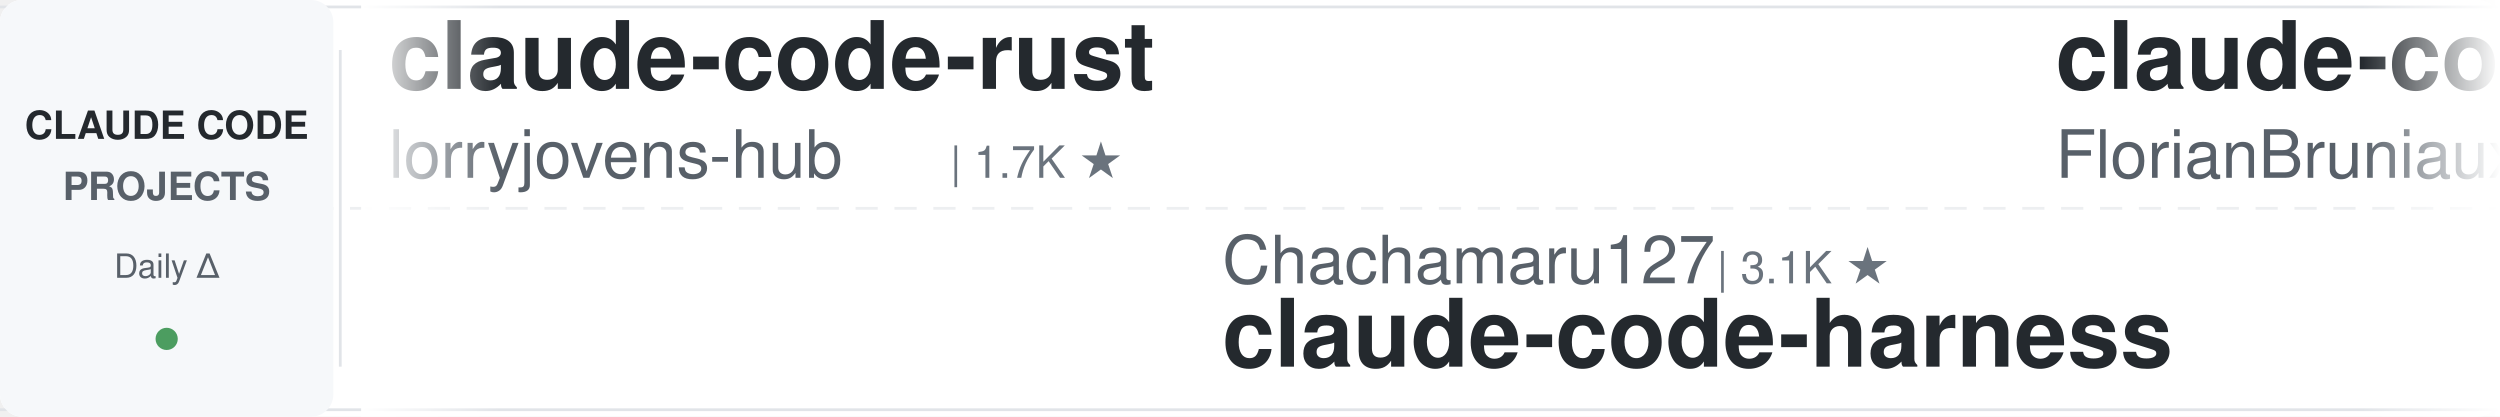
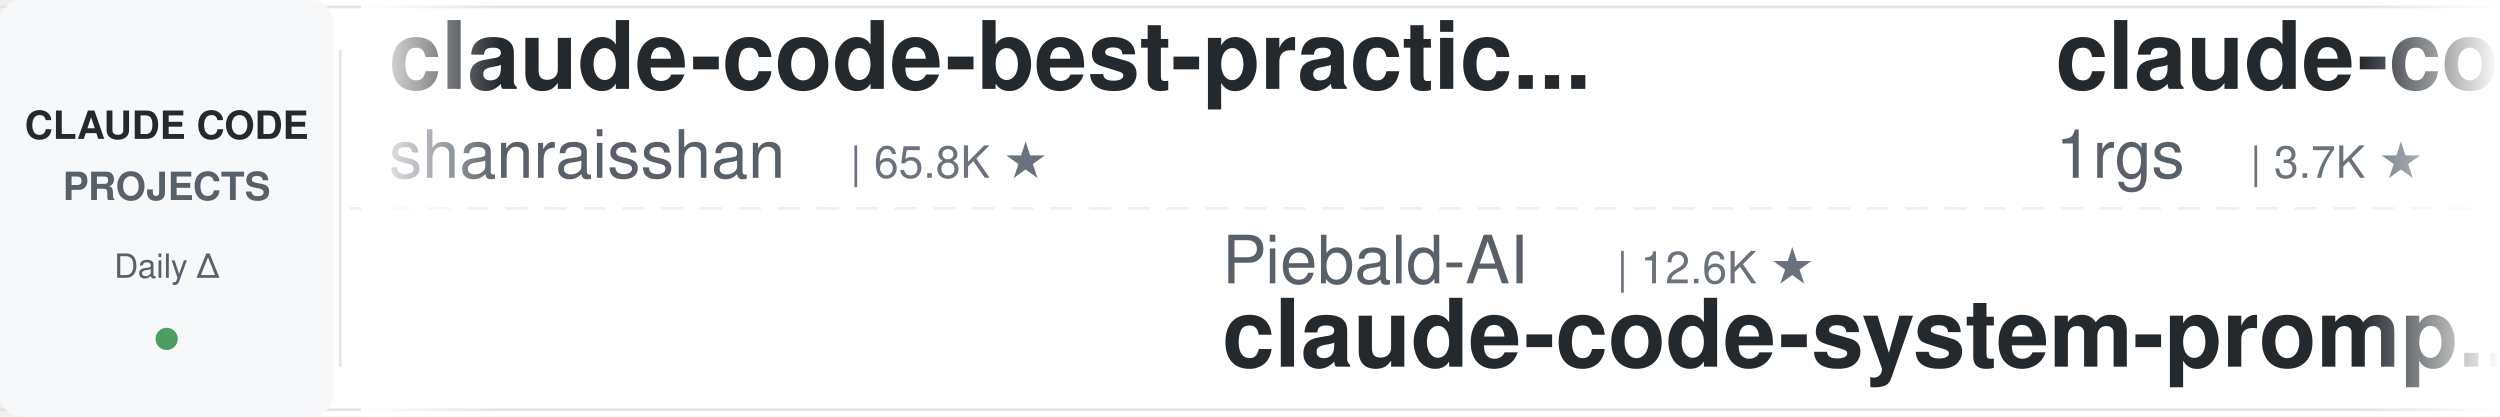
<svg xmlns="http://www.w3.org/2000/svg" width="900" height="150">
  <defs>
    <linearGradient id="leftFade" x1="0%" y1="0%" x2="100%" y2="0%">
      <stop offset="0%" style="stop-color:#ffffff;stop-opacity:1" />
      <stop offset="100%" style="stop-color:#ffffff;stop-opacity:0" />
    </linearGradient>
    <linearGradient id="rightFade" x1="0%" y1="0%" x2="100%" y2="0%">
      <stop offset="0%" style="stop-color:#ffffff;stop-opacity:0" />
      <stop offset="100%" style="stop-color:#ffffff;stop-opacity:1" />
    </linearGradient>
  </defs>
  <rect width="900" height="150" fill="#ffffff" rx="8" />
  <rect x="0" y="2" width="900" height="1" fill="#e1e4e8" />
  <rect x="0" y="147" width="900" height="1" fill="#e1e4e8" />
  <line x1="0" y1="75" x2="900" y2="75" stroke="#e1e4e8" stroke-width="1" stroke-dasharray="8 6" opacity="0.6" />
  <rect x="0" y="0" width="120" height="150" fill="#f6f8fa" rx="8" />
  <text x="60" y="50" font-family="-apple-system, BlinkMacSystemFont, 'Segoe UI', Helvetica, Arial, sans-serif" font-size="14" font-weight="600" fill="#24292e" text-anchor="middle">CLAUDE CODE</text>
  <text x="60" y="72" font-family="-apple-system, BlinkMacSystemFont, 'Segoe UI', Helvetica, Arial, sans-serif" font-size="14" font-weight="600" fill="#586069" text-anchor="middle">PROJECTS</text>
  <text x="60" y="100" font-family="-apple-system, BlinkMacSystemFont, 'Segoe UI', Helvetica, Arial, sans-serif" font-size="12" font-weight="500" fill="#586069" text-anchor="middle">Daily Δ</text>
  <circle cx="60" cy="122" r="4" fill="#22863a" opacity="0.8" />
  <rect x="122" y="18" width="1" height="114" fill="#e1e4e8" />
  <clipPath id="tickerClip">
    <rect x="130" y="0" width="770" height="150" />
  </clipPath>
  <g clip-path="url(#tickerClip)">
    <g id="tickerItems">
      <animateTransform attributeName="transform" attributeType="XML" type="translate" from="0 0" to="-3000 0" dur="54s" repeatCount="indefinite" />
      <g transform="translate(0, 0)">
-         <text x="140" y="32" font-family="-apple-system, BlinkMacSystemFont, 'Segoe UI', Helvetica, Arial, sans-serif" font-size="34" font-weight="600" fill="#24292e">claude-code-rust</text>
-         <text x="140" y="64" font-family="-apple-system, BlinkMacSystemFont, 'Segoe UI', Helvetica, Arial, sans-serif" font-size="24" font-weight="400" fill="#586069">lorryjovens-hub</text>
-         <text x="342" y="64" font-family="-apple-system, BlinkMacSystemFont, 'Segoe UI', Helvetica, Arial, sans-serif" font-size="16" font-weight="500" fill="#6a737d">| 1.7K ★</text>
+         <text x="140" y="32" font-family="-apple-system, BlinkMacSystemFont, 'Segoe UI', Helvetica, Arial, sans-serif" font-size="34" font-weight="600" fill="#24292e">claude-code-best-practic...</text>
+         <text x="140" y="64" font-family="-apple-system, BlinkMacSystemFont, 'Segoe UI', Helvetica, Arial, sans-serif" font-size="24" font-weight="400" fill="#586069">shanraisshan</text>
+         <text x="306" y="64" font-family="-apple-system, BlinkMacSystemFont, 'Segoe UI', Helvetica, Arial, sans-serif" font-size="16" font-weight="500" fill="#6a737d">| 65.8K ★</text>
      </g>
      <g transform="translate(300, 0)">
-         <text x="140" y="102" font-family="-apple-system, BlinkMacSystemFont, 'Segoe UI', Helvetica, Arial, sans-serif" font-size="24" font-weight="400" fill="#586069">Chachamaru127</text>
-         <text x="318" y="102" font-family="-apple-system, BlinkMacSystemFont, 'Segoe UI', Helvetica, Arial, sans-serif" font-size="16" font-weight="500" fill="#6a737d">| 3.1K ★</text>
-         <text x="140" y="132" font-family="-apple-system, BlinkMacSystemFont, 'Segoe UI', Helvetica, Arial, sans-serif" font-size="34" font-weight="600" fill="#24292e">claude-code-harness</text>
+         <text x="140" y="102" font-family="-apple-system, BlinkMacSystemFont, 'Segoe UI', Helvetica, Arial, sans-serif" font-size="24" font-weight="400" fill="#586069">Piebald-AI</text>
+         <text x="282" y="102" font-family="-apple-system, BlinkMacSystemFont, 'Segoe UI', Helvetica, Arial, sans-serif" font-size="16" font-weight="500" fill="#6a737d">| 12.6K ★</text>
+         <text x="140" y="132" font-family="-apple-system, BlinkMacSystemFont, 'Segoe UI', Helvetica, Arial, sans-serif" font-size="34" font-weight="600" fill="#24292e">claude-code-system-promp...</text>
      </g>
      <g transform="translate(600, 0)">
+         <text x="140" y="32" font-family="-apple-system, BlinkMacSystemFont, 'Segoe UI', Helvetica, Arial, sans-serif" font-size="34" font-weight="600" fill="#24292e">claude-code-proxy</text>
+         <text x="140" y="64" font-family="-apple-system, BlinkMacSystemFont, 'Segoe UI', Helvetica, Arial, sans-serif" font-size="24" font-weight="400" fill="#586069">1rgs</text>
+         <text x="210" y="64" font-family="-apple-system, BlinkMacSystemFont, 'Segoe UI', Helvetica, Arial, sans-serif" font-size="16" font-weight="500" fill="#6a737d">| 3.7K ★</text>
+       </g>
+       <g transform="translate(900, 0)">
+         <text x="140" y="102" font-family="-apple-system, BlinkMacSystemFont, 'Segoe UI', Helvetica, Arial, sans-serif" font-size="24" font-weight="400" fill="#586069">Maciek-roboblog</text>
+         <text x="342" y="102" font-family="-apple-system, BlinkMacSystemFont, 'Segoe UI', Helvetica, Arial, sans-serif" font-size="16" font-weight="500" fill="#6a737d">| 8.7K ★</text>
+         <text x="140" y="132" font-family="-apple-system, BlinkMacSystemFont, 'Segoe UI', Helvetica, Arial, sans-serif" font-size="34" font-weight="600" fill="#24292e">Claude-Code-Usage-Monito...</text>
+       </g>
+       <g transform="translate(1200, 0)">
        <text x="140" y="32" font-family="-apple-system, BlinkMacSystemFont, 'Segoe UI', Helvetica, Arial, sans-serif" font-size="34" font-weight="600" fill="#24292e">claude-code-ultimate-gui...</text>
        <text x="140" y="64" font-family="-apple-system, BlinkMacSystemFont, 'Segoe UI', Helvetica, Arial, sans-serif" font-size="24" font-weight="400" fill="#586069">FlorianBruniaux</text>
        <text x="342" y="64" font-family="-apple-system, BlinkMacSystemFont, 'Segoe UI', Helvetica, Arial, sans-serif" font-size="16" font-weight="500" fill="#6a737d">| 5.9K ★</text>
      </g>
-       <g transform="translate(900, 0)">
-         <text x="140" y="102" font-family="-apple-system, BlinkMacSystemFont, 'Segoe UI', Helvetica, Arial, sans-serif" font-size="24" font-weight="400" fill="#586069">AprilNEA</text>
-         <text x="258" y="102" font-family="-apple-system, BlinkMacSystemFont, 'Segoe UI', Helvetica, Arial, sans-serif" font-size="16" font-weight="500" fill="#6a737d">| 391 ★</text>
-         <text x="140" y="132" font-family="-apple-system, BlinkMacSystemFont, 'Segoe UI', Helvetica, Arial, sans-serif" font-size="34" font-weight="600" fill="#24292e">claude-code-source</text>
-       </g>
-       <g transform="translate(1200, 0)">
-         <text x="140" y="32" font-family="-apple-system, BlinkMacSystemFont, 'Segoe UI', Helvetica, Arial, sans-serif" font-size="34" font-weight="600" fill="#24292e">claude-code-hooks-master...</text>
-         <text x="140" y="64" font-family="-apple-system, BlinkMacSystemFont, 'Segoe UI', Helvetica, Arial, sans-serif" font-size="24" font-weight="400" fill="#586069">disler</text>
-         <text x="234" y="64" font-family="-apple-system, BlinkMacSystemFont, 'Segoe UI', Helvetica, Arial, sans-serif" font-size="16" font-weight="500" fill="#6a737d">| 3.9K ★</text>
-       </g>
      <g transform="translate(1500, 0)">
-         <text x="140" y="102" font-family="-apple-system, BlinkMacSystemFont, 'Segoe UI', Helvetica, Arial, sans-serif" font-size="24" font-weight="400" fill="#586069">repowise-dev</text>
-         <text x="306" y="102" font-family="-apple-system, BlinkMacSystemFont, 'Segoe UI', Helvetica, Arial, sans-serif" font-size="16" font-weight="500" fill="#6a737d">| 1.2K ★</text>
-         <text x="140" y="132" font-family="-apple-system, BlinkMacSystemFont, 'Segoe UI', Helvetica, Arial, sans-serif" font-size="34" font-weight="600" fill="#24292e">claude-code-prompts</text>
+         <text x="140" y="102" font-family="-apple-system, BlinkMacSystemFont, 'Segoe UI', Helvetica, Arial, sans-serif" font-size="24" font-weight="400" fill="#586069">frankbria</text>
+         <text x="270" y="102" font-family="-apple-system, BlinkMacSystemFont, 'Segoe UI', Helvetica, Arial, sans-serif" font-size="16" font-weight="500" fill="#6a737d">| 9.6K ★</text>
+         <text x="140" y="132" font-family="-apple-system, BlinkMacSystemFont, 'Segoe UI', Helvetica, Arial, sans-serif" font-size="34" font-weight="600" fill="#24292e">ralph-claude-code</text>
      </g>
      <g transform="translate(1800, 0)">
-         <text x="140" y="32" font-family="-apple-system, BlinkMacSystemFont, 'Segoe UI', Helvetica, Arial, sans-serif" font-size="34" font-weight="600" fill="#24292e">Dive-into-Claude-Code</text>
-         <text x="140" y="64" font-family="-apple-system, BlinkMacSystemFont, 'Segoe UI', Helvetica, Arial, sans-serif" font-size="24" font-weight="400" fill="#586069">VILA-Lab</text>
-         <text x="258" y="64" font-family="-apple-system, BlinkMacSystemFont, 'Segoe UI', Helvetica, Arial, sans-serif" font-size="16" font-weight="500" fill="#6a737d">| 2.1K ★</text>
+         <text x="140" y="32" font-family="-apple-system, BlinkMacSystemFont, 'Segoe UI', Helvetica, Arial, sans-serif" font-size="34" font-weight="600" fill="#24292e">how-claude-code-works</text>
+         <text x="140" y="64" font-family="-apple-system, BlinkMacSystemFont, 'Segoe UI', Helvetica, Arial, sans-serif" font-size="24" font-weight="400" fill="#586069">Windy3f3f3f3f</text>
+         <text x="318" y="64" font-family="-apple-system, BlinkMacSystemFont, 'Segoe UI', Helvetica, Arial, sans-serif" font-size="16" font-weight="500" fill="#6a737d">| 3.6K ★</text>
      </g>
      <g transform="translate(2100, 0)">
-         <text x="140" y="102" font-family="-apple-system, BlinkMacSystemFont, 'Segoe UI', Helvetica, Arial, sans-serif" font-size="24" font-weight="400" fill="#586069">andrew-kramer-inno</text>
-         <text x="378" y="102" font-family="-apple-system, BlinkMacSystemFont, 'Segoe UI', Helvetica, Arial, sans-serif" font-size="16" font-weight="500" fill="#6a737d">| 596 ★</text>
-         <text x="140" y="132" font-family="-apple-system, BlinkMacSystemFont, 'Segoe UI', Helvetica, Arial, sans-serif" font-size="34" font-weight="600" fill="#24292e">claude-code-source-build</text>
+         <text x="140" y="102" font-family="-apple-system, BlinkMacSystemFont, 'Segoe UI', Helvetica, Arial, sans-serif" font-size="24" font-weight="400" fill="#586069">lorryjovens-hub</text>
+         <text x="342" y="102" font-family="-apple-system, BlinkMacSystemFont, 'Segoe UI', Helvetica, Arial, sans-serif" font-size="16" font-weight="500" fill="#6a737d">| 1.7K ★</text>
+         <text x="140" y="132" font-family="-apple-system, BlinkMacSystemFont, 'Segoe UI', Helvetica, Arial, sans-serif" font-size="34" font-weight="600" fill="#24292e">claude-code-rust</text>
      </g>
      <g transform="translate(2400, 0)">
-         <text x="140" y="32" font-family="-apple-system, BlinkMacSystemFont, 'Segoe UI', Helvetica, Arial, sans-serif" font-size="34" font-weight="600" fill="#24292e">claude-code-telegram</text>
-         <text x="140" y="64" font-family="-apple-system, BlinkMacSystemFont, 'Segoe UI', Helvetica, Arial, sans-serif" font-size="24" font-weight="400" fill="#586069">RichardAtCT</text>
-         <text x="294" y="64" font-family="-apple-system, BlinkMacSystemFont, 'Segoe UI', Helvetica, Arial, sans-serif" font-size="16" font-weight="500" fill="#6a737d">| 2.8K ★</text>
+         <text x="140" y="32" font-family="-apple-system, BlinkMacSystemFont, 'Segoe UI', Helvetica, Arial, sans-serif" font-size="34" font-weight="600" fill="#24292e">Auto-claude-code-researc...</text>
+         <text x="140" y="64" font-family="-apple-system, BlinkMacSystemFont, 'Segoe UI', Helvetica, Arial, sans-serif" font-size="24" font-weight="400" fill="#586069">wanshuiyin</text>
+         <text x="282" y="64" font-family="-apple-system, BlinkMacSystemFont, 'Segoe UI', Helvetica, Arial, sans-serif" font-size="16" font-weight="500" fill="#6a737d">| 16.0K ★</text>
      </g>
      <g transform="translate(2700, 0)">
-         <text x="140" y="102" font-family="-apple-system, BlinkMacSystemFont, 'Segoe UI', Helvetica, Arial, sans-serif" font-size="24" font-weight="400" fill="#586069">Donchitos</text>
-         <text x="270" y="102" font-family="-apple-system, BlinkMacSystemFont, 'Segoe UI', Helvetica, Arial, sans-serif" font-size="16" font-weight="500" fill="#6a737d">| 24.9K ★</text>
-         <text x="140" y="132" font-family="-apple-system, BlinkMacSystemFont, 'Segoe UI', Helvetica, Arial, sans-serif" font-size="34" font-weight="600" fill="#24292e">Claude-Code-Game-Studios</text>
+         <text x="140" y="102" font-family="-apple-system, BlinkMacSystemFont, 'Segoe UI', Helvetica, Arial, sans-serif" font-size="24" font-weight="400" fill="#586069">Windy3f3f3f3f</text>
+         <text x="318" y="102" font-family="-apple-system, BlinkMacSystemFont, 'Segoe UI', Helvetica, Arial, sans-serif" font-size="16" font-weight="500" fill="#6a737d">| 2.7K ★</text>
+         <text x="140" y="132" font-family="-apple-system, BlinkMacSystemFont, 'Segoe UI', Helvetica, Arial, sans-serif" font-size="34" font-weight="600" fill="#24292e">claude-code-from-scratch</text>
      </g>
      <g transform="translate(3000, 0)">
-         <text x="140" y="32" font-family="-apple-system, BlinkMacSystemFont, 'Segoe UI', Helvetica, Arial, sans-serif" font-size="34" font-weight="600" fill="#24292e">claude-code-rust</text>
-         <text x="140" y="64" font-family="-apple-system, BlinkMacSystemFont, 'Segoe UI', Helvetica, Arial, sans-serif" font-size="24" font-weight="400" fill="#586069">lorryjovens-hub</text>
-         <text x="342" y="64" font-family="-apple-system, BlinkMacSystemFont, 'Segoe UI', Helvetica, Arial, sans-serif" font-size="16" font-weight="500" fill="#6a737d">| 1.7K ★</text>
+         <text x="140" y="32" font-family="-apple-system, BlinkMacSystemFont, 'Segoe UI', Helvetica, Arial, sans-serif" font-size="34" font-weight="600" fill="#24292e">claude-code-best-practic...</text>
+         <text x="140" y="64" font-family="-apple-system, BlinkMacSystemFont, 'Segoe UI', Helvetica, Arial, sans-serif" font-size="24" font-weight="400" fill="#586069">shanraisshan</text>
+         <text x="306" y="64" font-family="-apple-system, BlinkMacSystemFont, 'Segoe UI', Helvetica, Arial, sans-serif" font-size="16" font-weight="500" fill="#6a737d">| 65.8K ★</text>
      </g>
      <g transform="translate(3300, 0)">
-         <text x="140" y="102" font-family="-apple-system, BlinkMacSystemFont, 'Segoe UI', Helvetica, Arial, sans-serif" font-size="24" font-weight="400" fill="#586069">Chachamaru127</text>
-         <text x="318" y="102" font-family="-apple-system, BlinkMacSystemFont, 'Segoe UI', Helvetica, Arial, sans-serif" font-size="16" font-weight="500" fill="#6a737d">| 3.1K ★</text>
-         <text x="140" y="132" font-family="-apple-system, BlinkMacSystemFont, 'Segoe UI', Helvetica, Arial, sans-serif" font-size="34" font-weight="600" fill="#24292e">claude-code-harness</text>
+         <text x="140" y="102" font-family="-apple-system, BlinkMacSystemFont, 'Segoe UI', Helvetica, Arial, sans-serif" font-size="24" font-weight="400" fill="#586069">Piebald-AI</text>
+         <text x="282" y="102" font-family="-apple-system, BlinkMacSystemFont, 'Segoe UI', Helvetica, Arial, sans-serif" font-size="16" font-weight="500" fill="#6a737d">| 12.6K ★</text>
+         <text x="140" y="132" font-family="-apple-system, BlinkMacSystemFont, 'Segoe UI', Helvetica, Arial, sans-serif" font-size="34" font-weight="600" fill="#24292e">claude-code-system-promp...</text>
      </g>
      <g transform="translate(3600, 0)">
-         <text x="140" y="32" font-family="-apple-system, BlinkMacSystemFont, 'Segoe UI', Helvetica, Arial, sans-serif" font-size="34" font-weight="600" fill="#24292e">claude-code-ultimate-gui...</text>
-         <text x="140" y="64" font-family="-apple-system, BlinkMacSystemFont, 'Segoe UI', Helvetica, Arial, sans-serif" font-size="24" font-weight="400" fill="#586069">FlorianBruniaux</text>
-         <text x="342" y="64" font-family="-apple-system, BlinkMacSystemFont, 'Segoe UI', Helvetica, Arial, sans-serif" font-size="16" font-weight="500" fill="#6a737d">| 5.9K ★</text>
+         <text x="140" y="32" font-family="-apple-system, BlinkMacSystemFont, 'Segoe UI', Helvetica, Arial, sans-serif" font-size="34" font-weight="600" fill="#24292e">claude-code-proxy</text>
+         <text x="140" y="64" font-family="-apple-system, BlinkMacSystemFont, 'Segoe UI', Helvetica, Arial, sans-serif" font-size="24" font-weight="400" fill="#586069">1rgs</text>
+         <text x="210" y="64" font-family="-apple-system, BlinkMacSystemFont, 'Segoe UI', Helvetica, Arial, sans-serif" font-size="16" font-weight="500" fill="#6a737d">| 3.7K ★</text>
      </g>
      <g transform="translate(3900, 0)">
-         <text x="140" y="102" font-family="-apple-system, BlinkMacSystemFont, 'Segoe UI', Helvetica, Arial, sans-serif" font-size="24" font-weight="400" fill="#586069">AprilNEA</text>
-         <text x="258" y="102" font-family="-apple-system, BlinkMacSystemFont, 'Segoe UI', Helvetica, Arial, sans-serif" font-size="16" font-weight="500" fill="#6a737d">| 391 ★</text>
-         <text x="140" y="132" font-family="-apple-system, BlinkMacSystemFont, 'Segoe UI', Helvetica, Arial, sans-serif" font-size="34" font-weight="600" fill="#24292e">claude-code-source</text>
+         <text x="140" y="102" font-family="-apple-system, BlinkMacSystemFont, 'Segoe UI', Helvetica, Arial, sans-serif" font-size="24" font-weight="400" fill="#586069">Maciek-roboblog</text>
+         <text x="342" y="102" font-family="-apple-system, BlinkMacSystemFont, 'Segoe UI', Helvetica, Arial, sans-serif" font-size="16" font-weight="500" fill="#6a737d">| 8.7K ★</text>
+         <text x="140" y="132" font-family="-apple-system, BlinkMacSystemFont, 'Segoe UI', Helvetica, Arial, sans-serif" font-size="34" font-weight="600" fill="#24292e">Claude-Code-Usage-Monito...</text>
      </g>
    </g>
  </g>
  <rect x="130" y="0" width="50" height="150" fill="url(#leftFade)" />
  <rect x="850" y="0" width="50" height="150" fill="url(#rightFade)" />
</svg>
